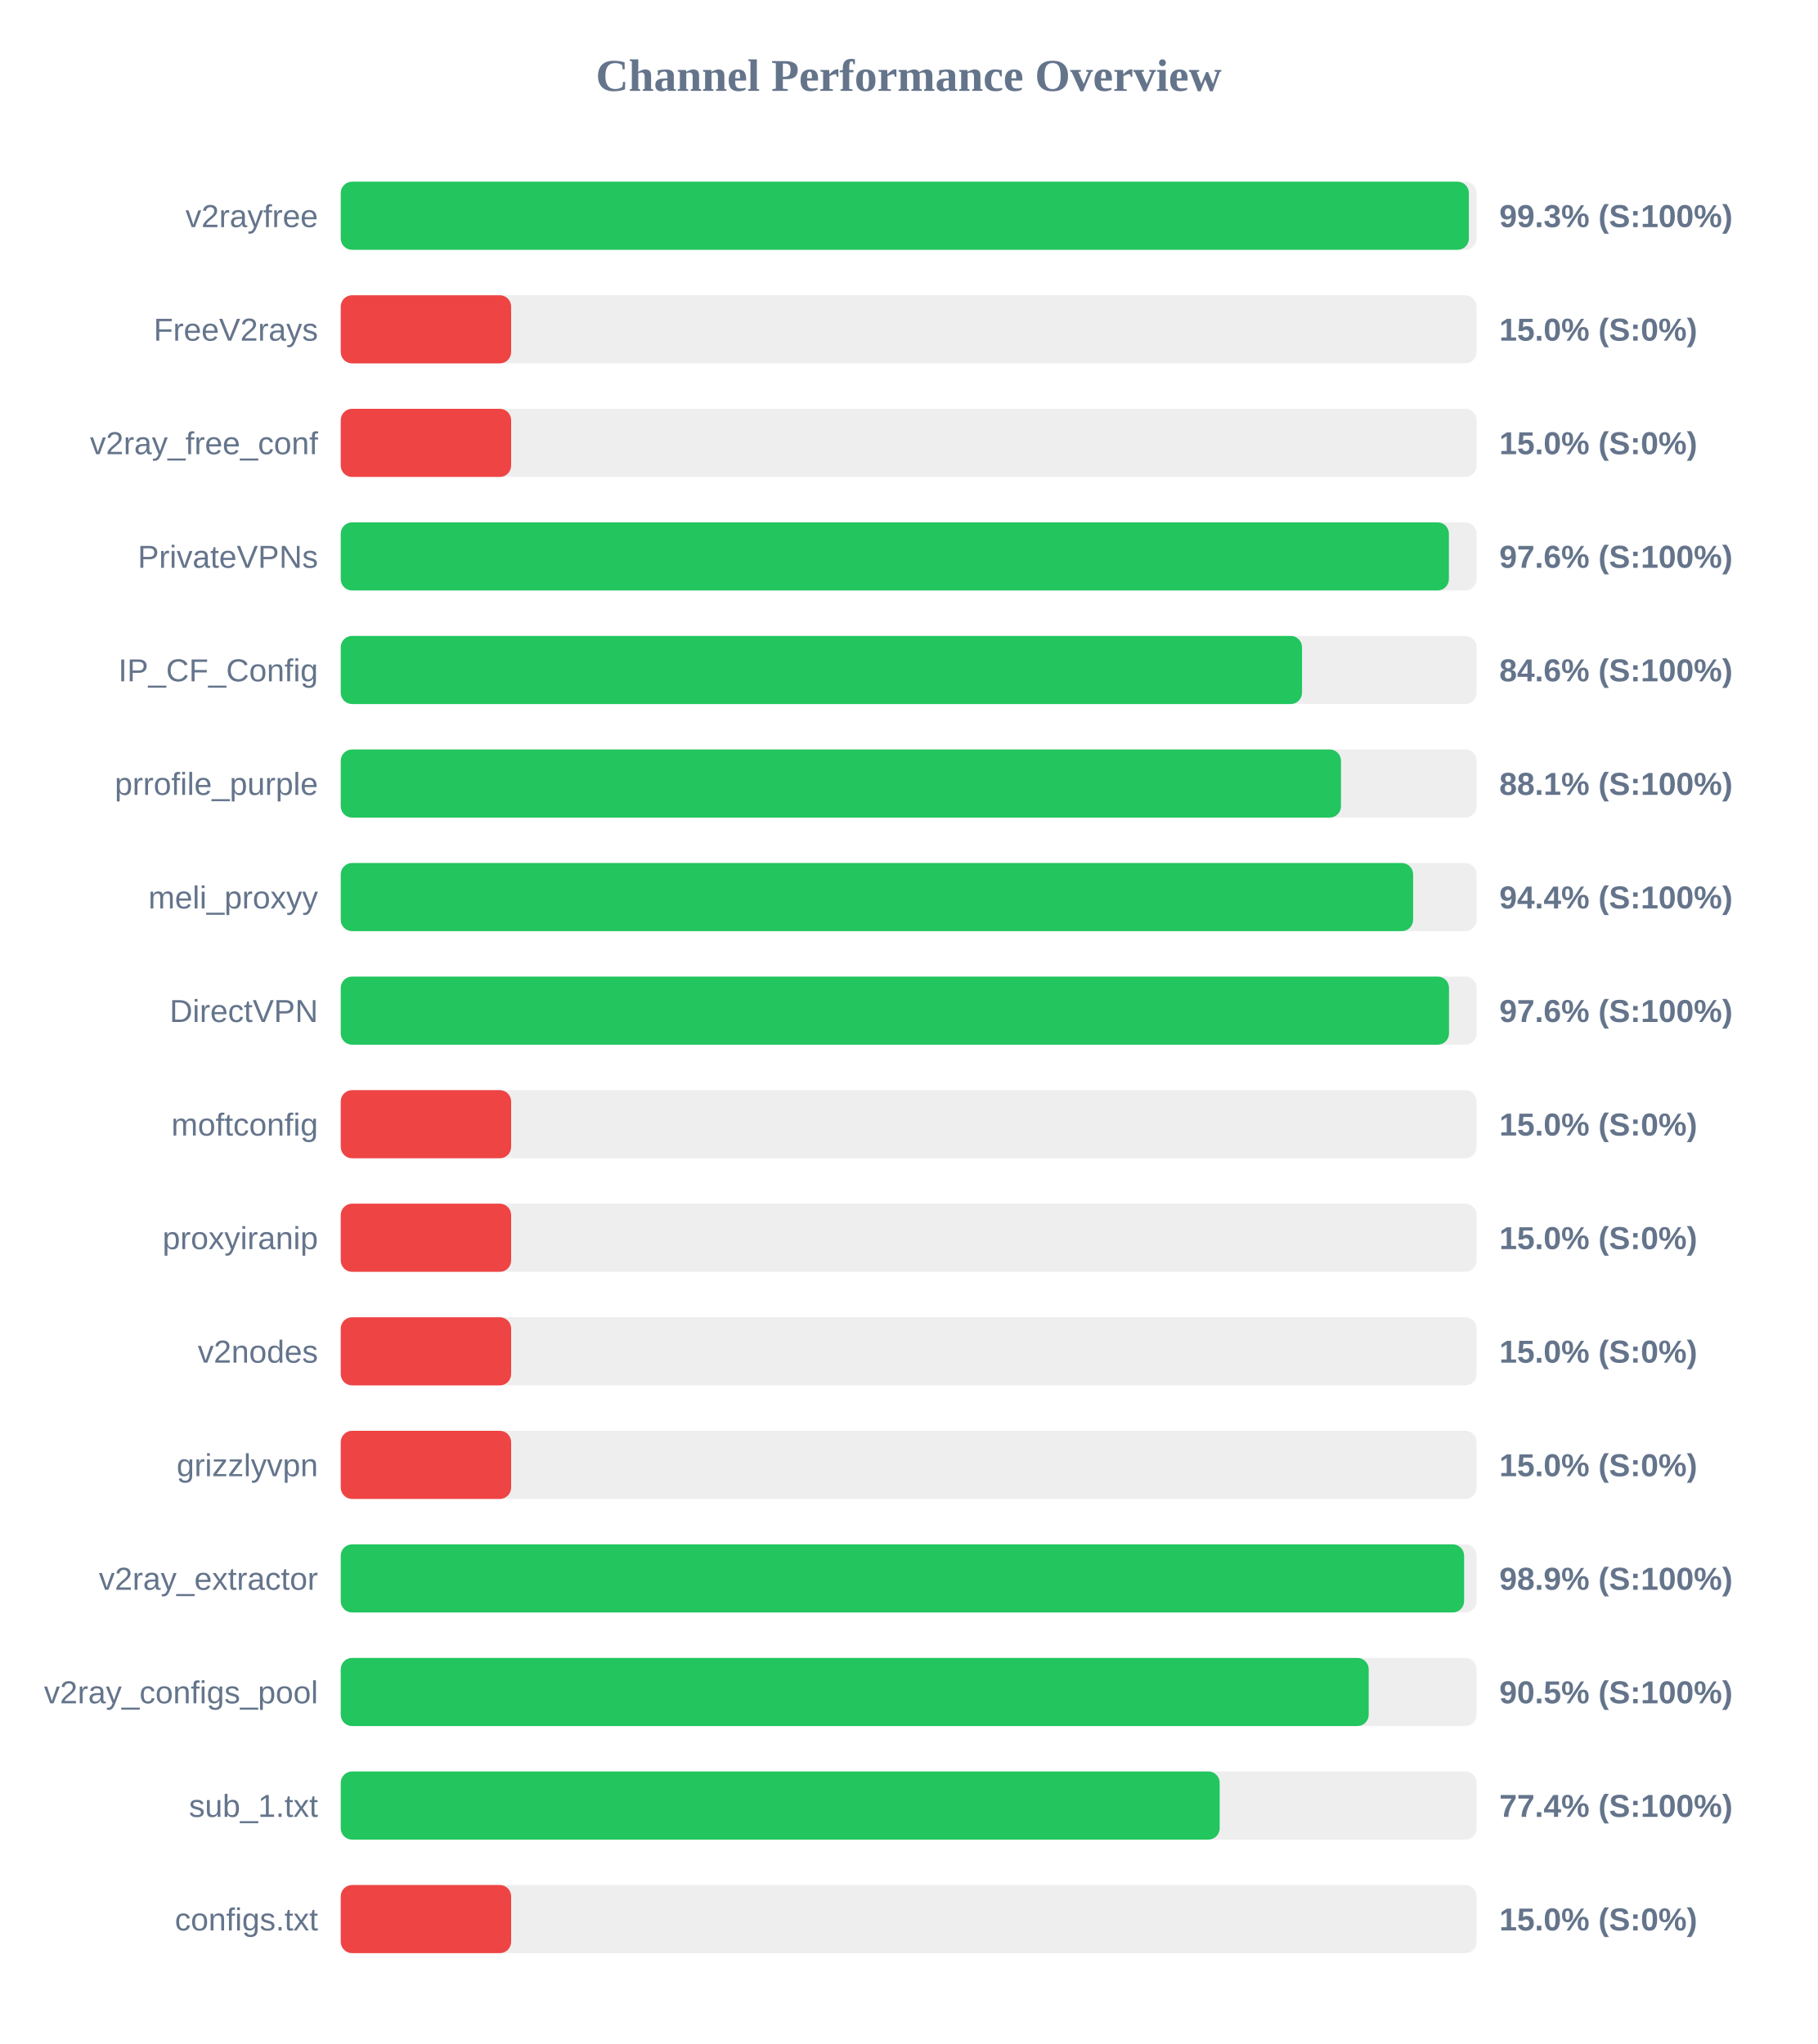
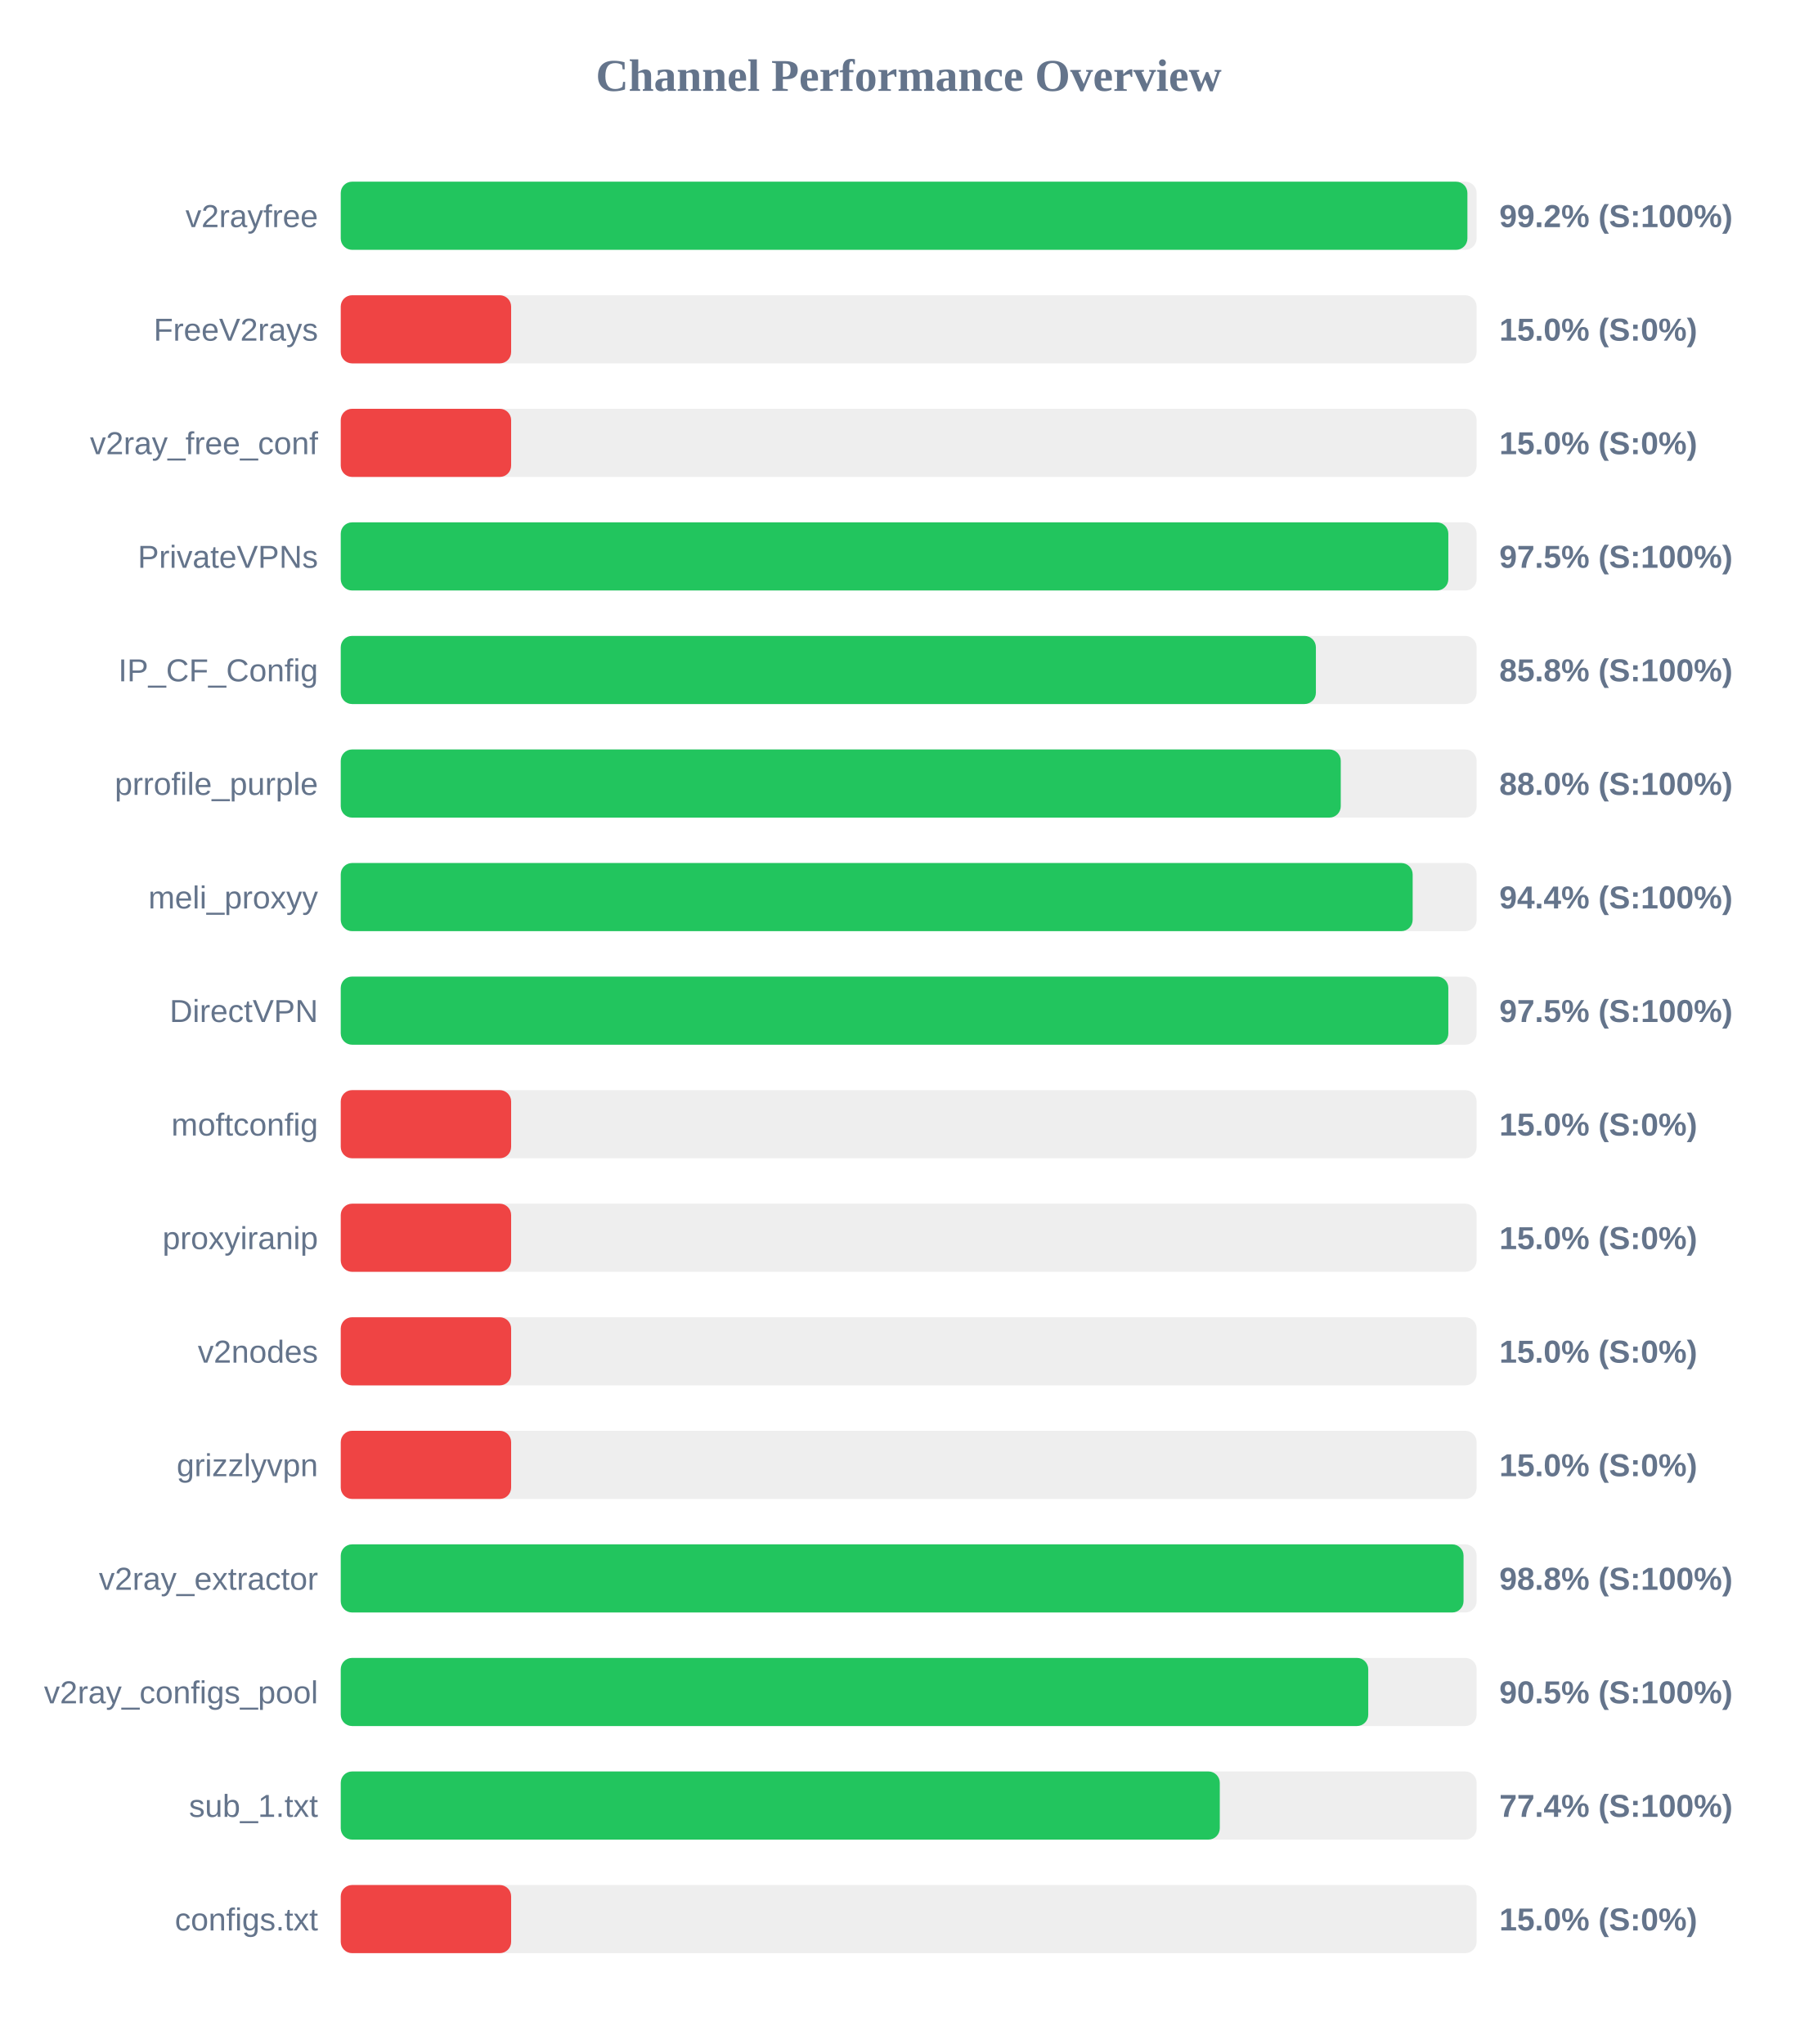
<svg xmlns="http://www.w3.org/2000/svg" width="800" height="900" version="1.1">
  <style>
        .row { font: 14px Arial; fill: #64748b; }
        .score { font: bold 14px Arial; fill: #64748b; }
    </style>
  <text x="400" y="40" text-anchor="middle" font-size="20px" font-weight="bold" fill="#64748b">Channel Performance Overview</text>
  <rect x="150" y="80" width="500" height="30" fill="#eee" rx="5" />
-   <rect x="150" y="80" width="496.6" height="30" fill="#22c55e" rx="5" />
+   <rect x="150" y="80" width="495.95" height="30" fill="#22c55e" rx="5" />
  <text x="140" y="100" text-anchor="end" class="row">v2rayfree</text>
-   <text x="660" y="100" text-anchor="start" class="score">99.3% (S:100%)</text>
+   <text x="660" y="100" text-anchor="start" class="score">99.2% (S:100%)</text>
  <rect x="150" y="130" width="500" height="30" fill="#eee" rx="5" />
  <rect x="150" y="130" width="75.0" height="30" fill="#ef4444" rx="5" />
  <text x="140" y="150" text-anchor="end" class="row">FreeV2rays</text>
  <text x="660" y="150" text-anchor="start" class="score">15.0% (S:0%)</text>
  <rect x="150" y="180" width="500" height="30" fill="#eee" rx="5" />
  <rect x="150" y="180" width="75.0" height="30" fill="#ef4444" rx="5" />
  <text x="140" y="200" text-anchor="end" class="row">v2ray_free_conf</text>
  <text x="660" y="200" text-anchor="start" class="score">15.0% (S:0%)</text>
  <rect x="150" y="230" width="500" height="30" fill="#eee" rx="5" />
-   <rect x="150" y="230" width="487.8" height="30" fill="#22c55e" rx="5" />
+   <rect x="150" y="230" width="487.55" height="30" fill="#22c55e" rx="5" />
  <text x="140" y="250" text-anchor="end" class="row">PrivateVPNs</text>
-   <text x="660" y="250" text-anchor="start" class="score">97.6% (S:100%)</text>
+   <text x="660" y="250" text-anchor="start" class="score">97.5% (S:100%)</text>
  <rect x="150" y="280" width="500" height="30" fill="#eee" rx="5" />
-   <rect x="150" y="280" width="423.15" height="30" fill="#22c55e" rx="5" />
+   <rect x="150" y="280" width="429.25" height="30" fill="#22c55e" rx="5" />
  <text x="140" y="300" text-anchor="end" class="row">IP_CF_Config</text>
-   <text x="660" y="300" text-anchor="start" class="score">84.6% (S:100%)</text>
+   <text x="660" y="300" text-anchor="start" class="score">85.8% (S:100%)</text>
  <rect x="150" y="330" width="500" height="30" fill="#eee" rx="5" />
-   <rect x="150" y="330" width="440.3" height="30" fill="#22c55e" rx="5" />
+   <rect x="150" y="330" width="440.2" height="30" fill="#22c55e" rx="5" />
  <text x="140" y="350" text-anchor="end" class="row">prrofile_purple</text>
-   <text x="660" y="350" text-anchor="start" class="score">88.1% (S:100%)</text>
+   <text x="660" y="350" text-anchor="start" class="score">88.0% (S:100%)</text>
  <rect x="150" y="380" width="500" height="30" fill="#eee" rx="5" />
-   <rect x="150" y="380" width="472.05" height="30" fill="#22c55e" rx="5" />
+   <rect x="150" y="380" width="471.85" height="30" fill="#22c55e" rx="5" />
  <text x="140" y="400" text-anchor="end" class="row">meli_proxyy</text>
  <text x="660" y="400" text-anchor="start" class="score">94.4% (S:100%)</text>
  <rect x="150" y="430" width="500" height="30" fill="#eee" rx="5" />
-   <rect x="150" y="430" width="487.85" height="30" fill="#22c55e" rx="5" />
+   <rect x="150" y="430" width="487.55" height="30" fill="#22c55e" rx="5" />
  <text x="140" y="450" text-anchor="end" class="row">DirectVPN</text>
-   <text x="660" y="450" text-anchor="start" class="score">97.6% (S:100%)</text>
+   <text x="660" y="450" text-anchor="start" class="score">97.5% (S:100%)</text>
  <rect x="150" y="480" width="500" height="30" fill="#eee" rx="5" />
  <rect x="150" y="480" width="75.0" height="30" fill="#ef4444" rx="5" />
  <text x="140" y="500" text-anchor="end" class="row">moftconfig</text>
  <text x="660" y="500" text-anchor="start" class="score">15.0% (S:0%)</text>
  <rect x="150" y="530" width="500" height="30" fill="#eee" rx="5" />
  <rect x="150" y="530" width="75.0" height="30" fill="#ef4444" rx="5" />
  <text x="140" y="550" text-anchor="end" class="row">proxyiranip</text>
  <text x="660" y="550" text-anchor="start" class="score">15.0% (S:0%)</text>
  <rect x="150" y="580" width="500" height="30" fill="#eee" rx="5" />
  <rect x="150" y="580" width="75.0" height="30" fill="#ef4444" rx="5" />
  <text x="140" y="600" text-anchor="end" class="row">v2nodes</text>
  <text x="660" y="600" text-anchor="start" class="score">15.0% (S:0%)</text>
  <rect x="150" y="630" width="500" height="30" fill="#eee" rx="5" />
  <rect x="150" y="630" width="75.0" height="30" fill="#ef4444" rx="5" />
  <text x="140" y="650" text-anchor="end" class="row">grizzlyvpn</text>
  <text x="660" y="650" text-anchor="start" class="score">15.0% (S:0%)</text>
  <rect x="150" y="680" width="500" height="30" fill="#eee" rx="5" />
-   <rect x="150" y="680" width="494.5" height="30" fill="#22c55e" rx="5" />
+   <rect x="150" y="680" width="494.25" height="30" fill="#22c55e" rx="5" />
  <text x="140" y="700" text-anchor="end" class="row">v2ray_extractor</text>
-   <text x="660" y="700" text-anchor="start" class="score">98.9% (S:100%)</text>
+   <text x="660" y="700" text-anchor="start" class="score">98.8% (S:100%)</text>
  <rect x="150" y="730" width="500" height="30" fill="#eee" rx="5" />
-   <rect x="150" y="730" width="452.5" height="30" fill="#22c55e" rx="5" />
+   <rect x="150" y="730" width="452.3" height="30" fill="#22c55e" rx="5" />
  <text x="140" y="750" text-anchor="end" class="row">v2ray_configs_pool</text>
  <text x="660" y="750" text-anchor="start" class="score">90.5% (S:100%)</text>
  <rect x="150" y="780" width="500" height="30" fill="#eee" rx="5" />
-   <rect x="150" y="780" width="386.9" height="30" fill="#22c55e" rx="5" />
+   <rect x="150" y="780" width="386.95" height="30" fill="#22c55e" rx="5" />
  <text x="140" y="800" text-anchor="end" class="row">sub_1.txt</text>
  <text x="660" y="800" text-anchor="start" class="score">77.4% (S:100%)</text>
  <rect x="150" y="830" width="500" height="30" fill="#eee" rx="5" />
  <rect x="150" y="830" width="75.0" height="30" fill="#ef4444" rx="5" />
  <text x="140" y="850" text-anchor="end" class="row">configs.txt</text>
  <text x="660" y="850" text-anchor="start" class="score">15.0% (S:0%)</text>
</svg>
